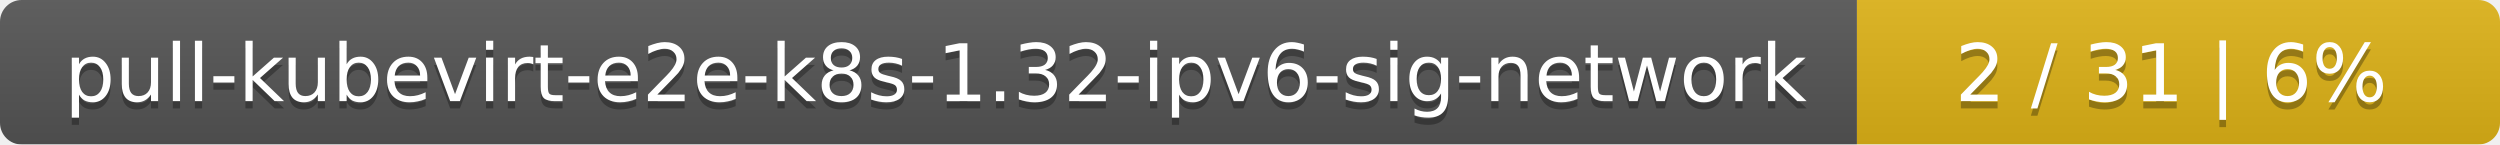
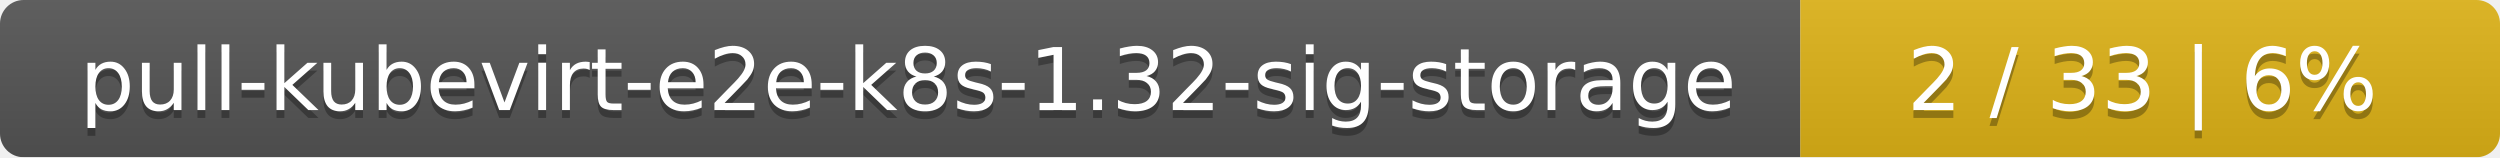
- <svg xmlns="http://www.w3.org/2000/svg" width="346" height="20">
+ <svg xmlns="http://www.w3.org/2000/svg" width="318" height="20">
  <linearGradient id="smooth" x2="0" y2="100%">
    <stop offset="0" stop-color="#bbb" stop-opacity=".1" />
    <stop offset="1" stop-opacity=".1" />
  </linearGradient>
  <mask id="round">
-     <rect width="346" height="20" rx="3" fill="#fff" />
+     <rect width="318" height="20" rx="3" fill="#fff" />
  </mask>
  <g mask="url(#round)">
-     <rect width="257" height="20" fill="#555" />
-     <rect x="257" width="89" height="20" fill="#dfb317" />
-     <rect width="346" height="20" fill="url(#smooth)" />
+     <rect width="229" height="20" fill="#555" />
+     <rect x="229" width="89" height="20" fill="#dfb317" />
+     <rect width="318" height="20" fill="url(#smooth)" />
  </g>
  <g fill="#fff" text-anchor="middle" font-family="DejaVu Sans,Verdana,Geneva,sans-serif" font-size="11">
-     <text x="129.5" y="15" fill="#010101" fill-opacity=".3">pull-kubevirt-e2e-k8s-1.32-ipv6-sig-network</text>
-     <text x="129.5" y="14">pull-kubevirt-e2e-k8s-1.32-ipv6-sig-network</text>
-     <text x="300.5" y="15" fill="#010101" fill-opacity=".3">2 / 31    |    6%</text>
-     <text x="300.5" y="14">2 / 31    |    6%</text>
+     <text x="115.5" y="15" fill="#010101" fill-opacity=".3">pull-kubevirt-e2e-k8s-1.32-sig-storage</text>
+     <text x="115.5" y="14">pull-kubevirt-e2e-k8s-1.32-sig-storage</text>
+     <text x="272.5" y="15" fill="#010101" fill-opacity=".3">2 / 33    |    6%</text>
+     <text x="272.5" y="14">2 / 33    |    6%</text>
  </g>
</svg>
